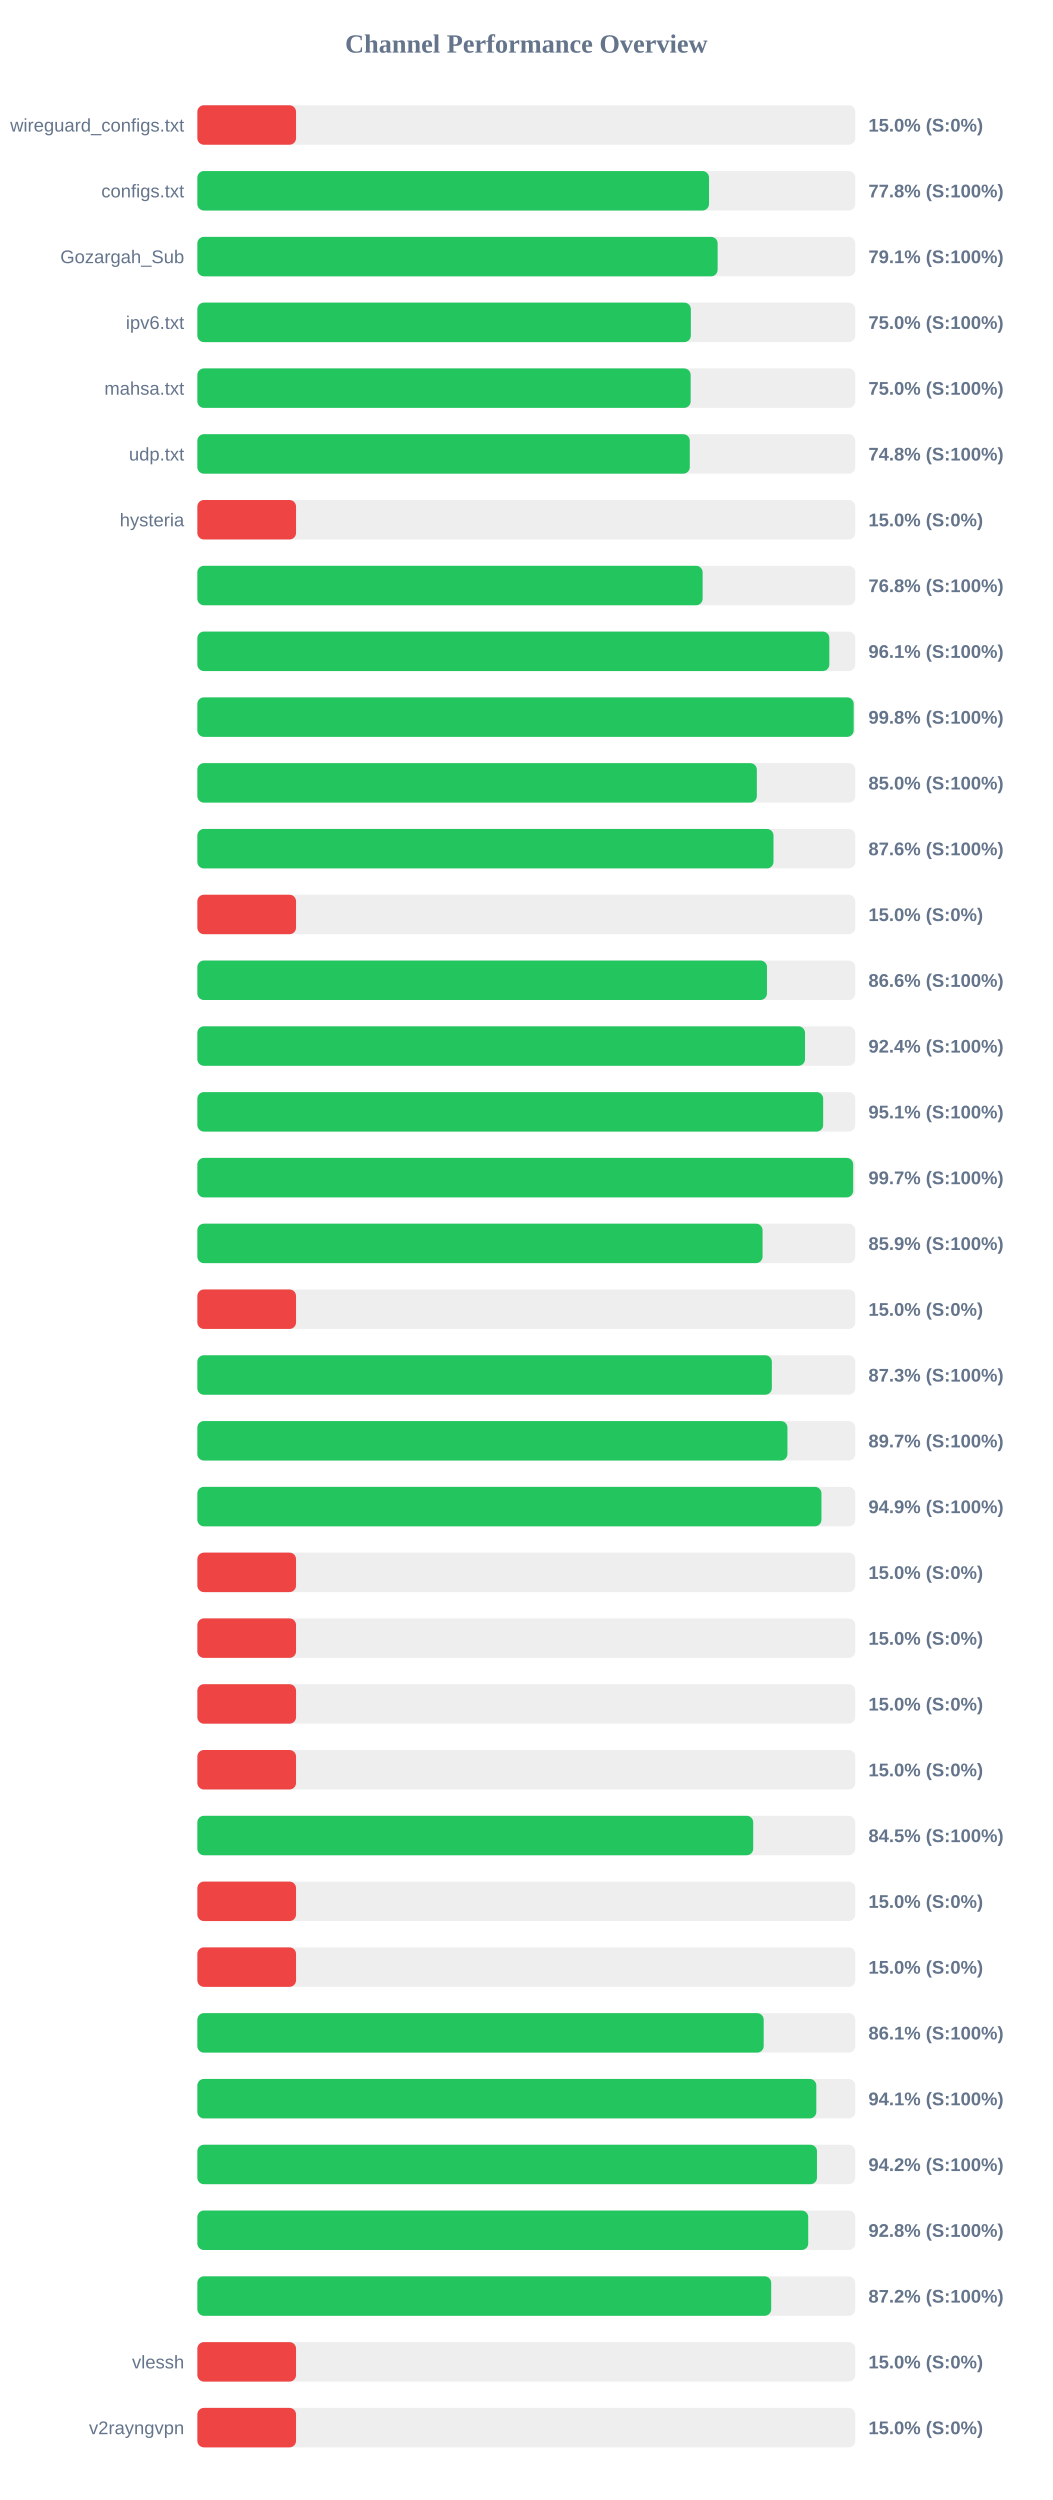
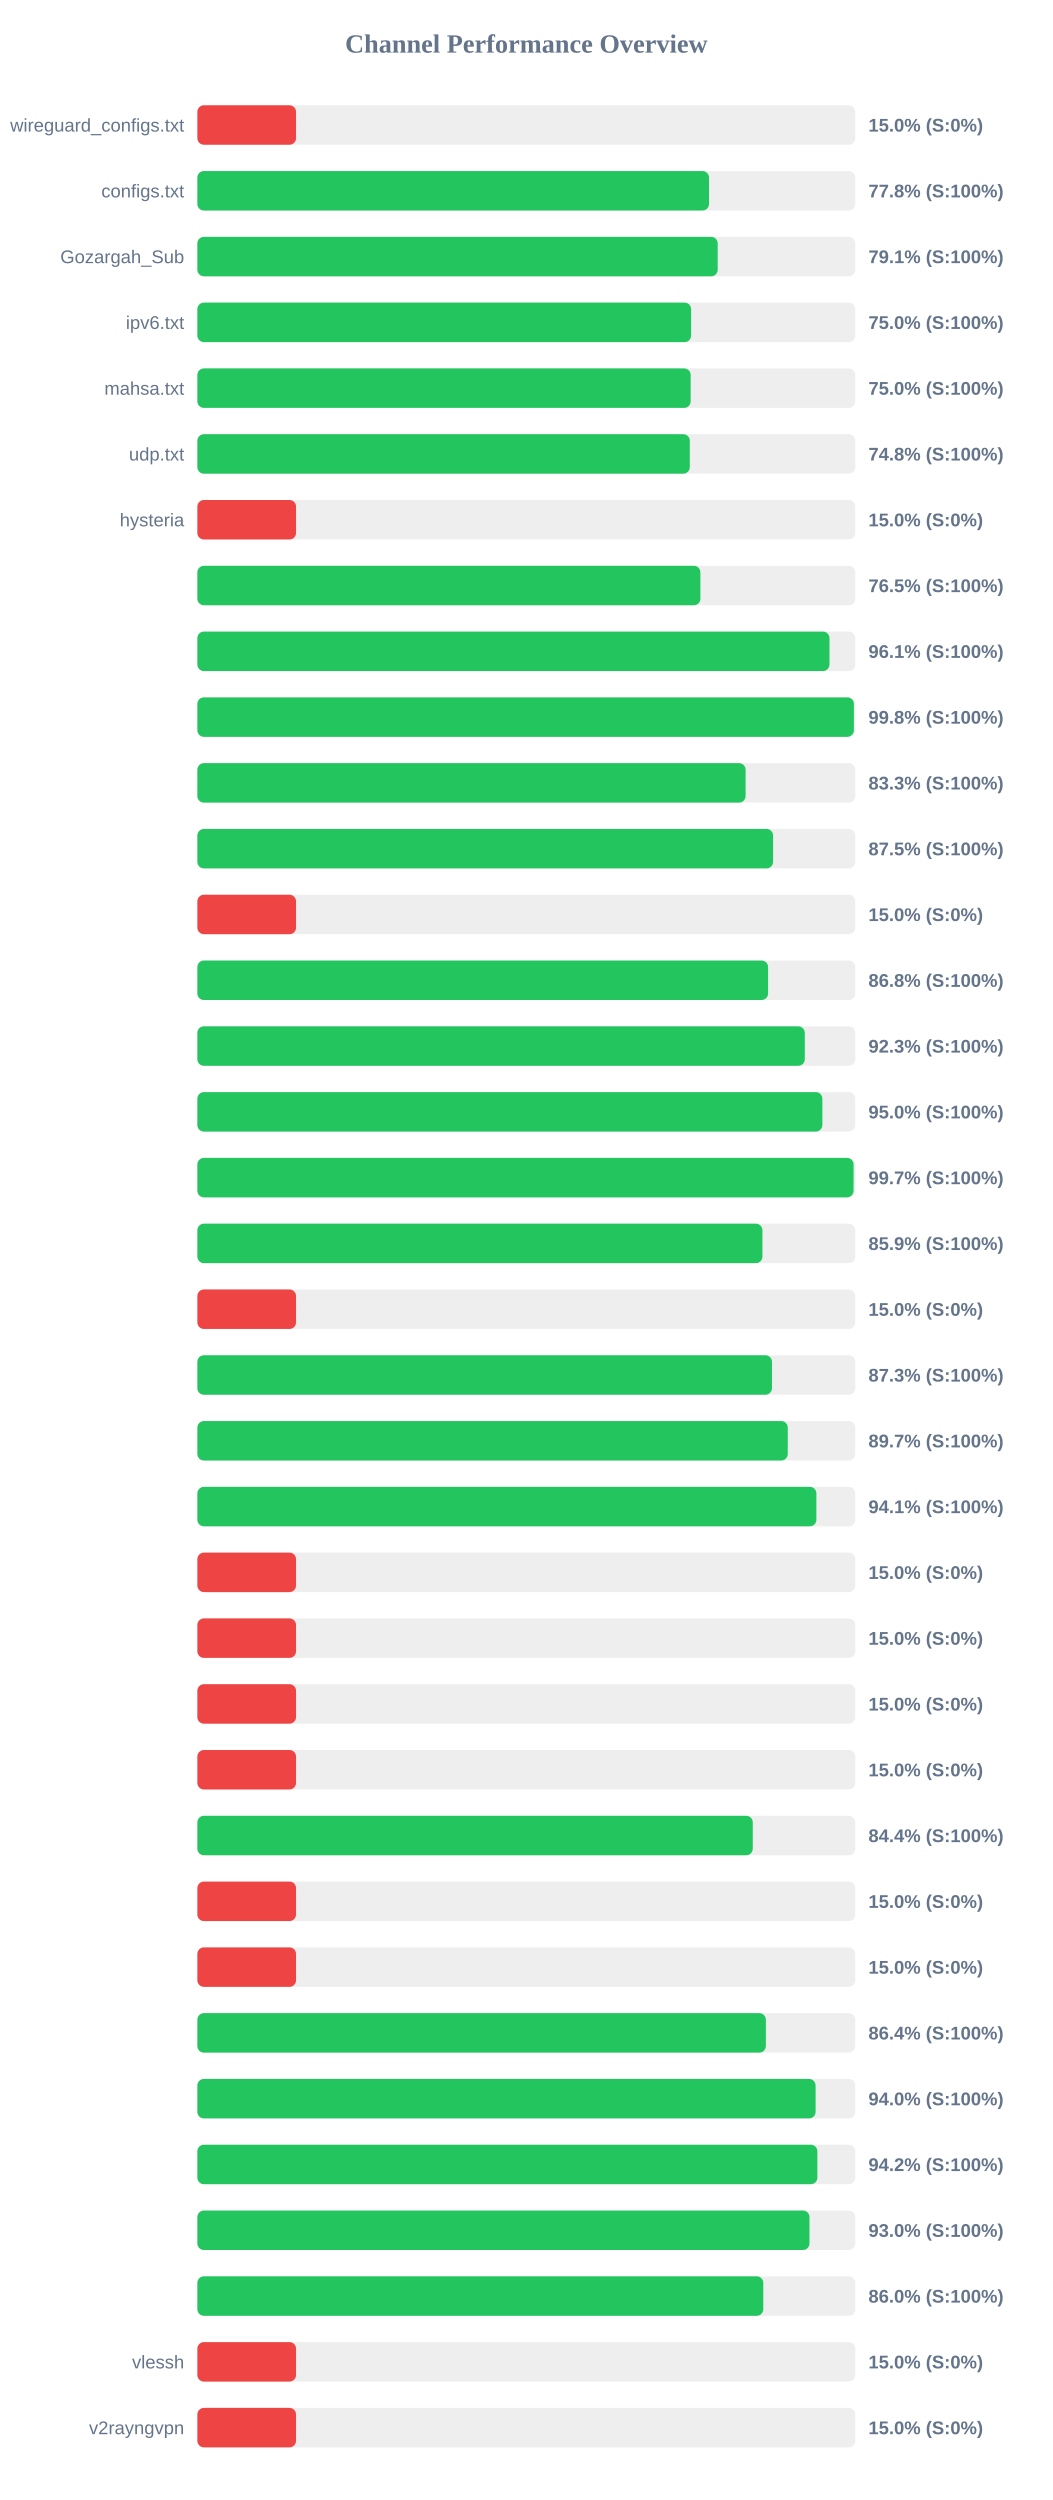
<svg xmlns="http://www.w3.org/2000/svg" width="800" height="1900" version="1.1">
  <style>
        .row { font: 14px Arial; fill: #64748b; }
        .score { font: bold 14px Arial; fill: #64748b; }
    </style>
  <text x="400" y="40" text-anchor="middle" font-size="20px" font-weight="bold" fill="#64748b">Channel Performance Overview</text>
  <rect x="150" y="80" width="500" height="30" fill="#eee" rx="5" />
  <rect x="150" y="80" width="75.0" height="30" fill="#ef4444" rx="5" />
  <text x="140" y="100" text-anchor="end" class="row">wireguard_configs.txt</text>
  <text x="660" y="100" text-anchor="start" class="score">15.0% (S:0%)</text>
  <rect x="150" y="130" width="500" height="30" fill="#eee" rx="5" />
  <rect x="150" y="130" width="388.85" height="30" fill="#22c55e" rx="5" />
  <text x="140" y="150" text-anchor="end" class="row">configs.txt</text>
  <text x="660" y="150" text-anchor="start" class="score">77.8% (S:100%)</text>
  <rect x="150" y="180" width="500" height="30" fill="#eee" rx="5" />
-   <rect x="150" y="180" width="395.4" height="30" fill="#22c55e" rx="5" />
+   <rect x="150" y="180" width="395.45" height="30" fill="#22c55e" rx="5" />
  <text x="140" y="200" text-anchor="end" class="row">Gozargah_Sub</text>
  <text x="660" y="200" text-anchor="start" class="score">79.1% (S:100%)</text>
  <rect x="150" y="230" width="500" height="30" fill="#eee" rx="5" />
-   <rect x="150" y="230" width="375.05" height="30" fill="#22c55e" rx="5" />
+   <rect x="150" y="230" width="375.25" height="30" fill="#22c55e" rx="5" />
  <text x="140" y="250" text-anchor="end" class="row">ipv6.txt</text>
  <text x="660" y="250" text-anchor="start" class="score">75.0% (S:100%)</text>
  <rect x="150" y="280" width="500" height="30" fill="#eee" rx="5" />
  <rect x="150" y="280" width="374.9" height="30" fill="#22c55e" rx="5" />
  <text x="140" y="300" text-anchor="end" class="row">mahsa.txt</text>
  <text x="660" y="300" text-anchor="start" class="score">75.0% (S:100%)</text>
  <rect x="150" y="330" width="500" height="30" fill="#eee" rx="5" />
  <rect x="150" y="330" width="374.25" height="30" fill="#22c55e" rx="5" />
  <text x="140" y="350" text-anchor="end" class="row">udp.txt</text>
  <text x="660" y="350" text-anchor="start" class="score">74.8% (S:100%)</text>
  <rect x="150" y="380" width="500" height="30" fill="#eee" rx="5" />
  <rect x="150" y="380" width="75.0" height="30" fill="#ef4444" rx="5" />
  <text x="140" y="400" text-anchor="end" class="row">hysteria</text>
  <text x="660" y="400" text-anchor="start" class="score">15.0% (S:0%)</text>
  <rect x="150" y="430" width="500" height="30" fill="#eee" rx="5" />
-   <rect x="150" y="430" width="384.0" height="30" fill="#22c55e" rx="5" />
+   <rect x="150" y="430" width="382.3" height="30" fill="#22c55e" rx="5" />
  <text x="140" y="450" text-anchor="end" class="row" />
-   <text x="660" y="450" text-anchor="start" class="score">76.8% (S:100%)</text>
+   <text x="660" y="450" text-anchor="start" class="score">76.5% (S:100%)</text>
  <rect x="150" y="480" width="500" height="30" fill="#eee" rx="5" />
-   <rect x="150" y="480" width="480.3" height="30" fill="#22c55e" rx="5" />
+   <rect x="150" y="480" width="480.4" height="30" fill="#22c55e" rx="5" />
  <text x="140" y="500" text-anchor="end" class="row" />
  <text x="660" y="500" text-anchor="start" class="score">96.1% (S:100%)</text>
  <rect x="150" y="530" width="500" height="30" fill="#eee" rx="5" />
-   <rect x="150" y="530" width="498.8" height="30" fill="#22c55e" rx="5" />
+   <rect x="150" y="530" width="498.95" height="30" fill="#22c55e" rx="5" />
  <text x="140" y="550" text-anchor="end" class="row" />
  <text x="660" y="550" text-anchor="start" class="score">99.8% (S:100%)</text>
  <rect x="150" y="580" width="500" height="30" fill="#eee" rx="5" />
-   <rect x="150" y="580" width="425.2" height="30" fill="#22c55e" rx="5" />
+   <rect x="150" y="580" width="416.65" height="30" fill="#22c55e" rx="5" />
  <text x="140" y="600" text-anchor="end" class="row" />
-   <text x="660" y="600" text-anchor="start" class="score">85.0% (S:100%)</text>
+   <text x="660" y="600" text-anchor="start" class="score">83.3% (S:100%)</text>
  <rect x="150" y="630" width="500" height="30" fill="#eee" rx="5" />
-   <rect x="150" y="630" width="437.85" height="30" fill="#22c55e" rx="5" />
+   <rect x="150" y="630" width="437.55" height="30" fill="#22c55e" rx="5" />
  <text x="140" y="650" text-anchor="end" class="row" />
-   <text x="660" y="650" text-anchor="start" class="score">87.6% (S:100%)</text>
+   <text x="660" y="650" text-anchor="start" class="score">87.5% (S:100%)</text>
  <rect x="150" y="680" width="500" height="30" fill="#eee" rx="5" />
  <rect x="150" y="680" width="75.0" height="30" fill="#ef4444" rx="5" />
  <text x="140" y="700" text-anchor="end" class="row" />
  <text x="660" y="700" text-anchor="start" class="score">15.0% (S:0%)</text>
  <rect x="150" y="730" width="500" height="30" fill="#eee" rx="5" />
-   <rect x="150" y="730" width="432.9" height="30" fill="#22c55e" rx="5" />
+   <rect x="150" y="730" width="433.75" height="30" fill="#22c55e" rx="5" />
  <text x="140" y="750" text-anchor="end" class="row" />
-   <text x="660" y="750" text-anchor="start" class="score">86.6% (S:100%)</text>
+   <text x="660" y="750" text-anchor="start" class="score">86.8% (S:100%)</text>
  <rect x="150" y="780" width="500" height="30" fill="#eee" rx="5" />
-   <rect x="150" y="780" width="461.8" height="30" fill="#22c55e" rx="5" />
+   <rect x="150" y="780" width="461.65" height="30" fill="#22c55e" rx="5" />
  <text x="140" y="800" text-anchor="end" class="row" />
-   <text x="660" y="800" text-anchor="start" class="score">92.4% (S:100%)</text>
+   <text x="660" y="800" text-anchor="start" class="score">92.3% (S:100%)</text>
  <rect x="150" y="830" width="500" height="30" fill="#eee" rx="5" />
-   <rect x="150" y="830" width="475.6" height="30" fill="#22c55e" rx="5" />
+   <rect x="150" y="830" width="475.0" height="30" fill="#22c55e" rx="5" />
  <text x="140" y="850" text-anchor="end" class="row" />
-   <text x="660" y="850" text-anchor="start" class="score">95.1% (S:100%)</text>
+   <text x="660" y="850" text-anchor="start" class="score">95.0% (S:100%)</text>
  <rect x="150" y="880" width="500" height="30" fill="#eee" rx="5" />
-   <rect x="150" y="880" width="498.4" height="30" fill="#22c55e" rx="5" />
+   <rect x="150" y="880" width="498.7" height="30" fill="#22c55e" rx="5" />
  <text x="140" y="900" text-anchor="end" class="row" />
  <text x="660" y="900" text-anchor="start" class="score">99.7% (S:100%)</text>
  <rect x="150" y="930" width="500" height="30" fill="#eee" rx="5" />
-   <rect x="150" y="930" width="429.55" height="30" fill="#22c55e" rx="5" />
+   <rect x="150" y="930" width="429.45" height="30" fill="#22c55e" rx="5" />
  <text x="140" y="950" text-anchor="end" class="row" />
  <text x="660" y="950" text-anchor="start" class="score">85.9% (S:100%)</text>
  <rect x="150" y="980" width="500" height="30" fill="#eee" rx="5" />
  <rect x="150" y="980" width="75.0" height="30" fill="#ef4444" rx="5" />
  <text x="140" y="1000" text-anchor="end" class="row" />
  <text x="660" y="1000" text-anchor="start" class="score">15.0% (S:0%)</text>
  <rect x="150" y="1030" width="500" height="30" fill="#eee" rx="5" />
-   <rect x="150" y="1030" width="436.6" height="30" fill="#22c55e" rx="5" />
+   <rect x="150" y="1030" width="436.7" height="30" fill="#22c55e" rx="5" />
  <text x="140" y="1050" text-anchor="end" class="row" />
  <text x="660" y="1050" text-anchor="start" class="score">87.3% (S:100%)</text>
  <rect x="150" y="1080" width="500" height="30" fill="#eee" rx="5" />
-   <rect x="150" y="1080" width="448.45" height="30" fill="#22c55e" rx="5" />
+   <rect x="150" y="1080" width="448.7" height="30" fill="#22c55e" rx="5" />
  <text x="140" y="1100" text-anchor="end" class="row" />
  <text x="660" y="1100" text-anchor="start" class="score">89.7% (S:100%)</text>
  <rect x="150" y="1130" width="500" height="30" fill="#eee" rx="5" />
-   <rect x="150" y="1130" width="474.3" height="30" fill="#22c55e" rx="5" />
+   <rect x="150" y="1130" width="470.45" height="30" fill="#22c55e" rx="5" />
  <text x="140" y="1150" text-anchor="end" class="row" />
-   <text x="660" y="1150" text-anchor="start" class="score">94.9% (S:100%)</text>
+   <text x="660" y="1150" text-anchor="start" class="score">94.1% (S:100%)</text>
  <rect x="150" y="1180" width="500" height="30" fill="#eee" rx="5" />
  <rect x="150" y="1180" width="75.0" height="30" fill="#ef4444" rx="5" />
  <text x="140" y="1200" text-anchor="end" class="row" />
  <text x="660" y="1200" text-anchor="start" class="score">15.0% (S:0%)</text>
  <rect x="150" y="1230" width="500" height="30" fill="#eee" rx="5" />
  <rect x="150" y="1230" width="75.0" height="30" fill="#ef4444" rx="5" />
  <text x="140" y="1250" text-anchor="end" class="row" />
  <text x="660" y="1250" text-anchor="start" class="score">15.0% (S:0%)</text>
  <rect x="150" y="1280" width="500" height="30" fill="#eee" rx="5" />
  <rect x="150" y="1280" width="75.0" height="30" fill="#ef4444" rx="5" />
  <text x="140" y="1300" text-anchor="end" class="row" />
  <text x="660" y="1300" text-anchor="start" class="score">15.0% (S:0%)</text>
  <rect x="150" y="1330" width="500" height="30" fill="#eee" rx="5" />
  <rect x="150" y="1330" width="75.0" height="30" fill="#ef4444" rx="5" />
  <text x="140" y="1350" text-anchor="end" class="row" />
  <text x="660" y="1350" text-anchor="start" class="score">15.0% (S:0%)</text>
  <rect x="150" y="1380" width="500" height="30" fill="#eee" rx="5" />
-   <rect x="150" y="1380" width="422.45" height="30" fill="#22c55e" rx="5" />
+   <rect x="150" y="1380" width="422.1" height="30" fill="#22c55e" rx="5" />
  <text x="140" y="1400" text-anchor="end" class="row" />
-   <text x="660" y="1400" text-anchor="start" class="score">84.5% (S:100%)</text>
+   <text x="660" y="1400" text-anchor="start" class="score">84.4% (S:100%)</text>
  <rect x="150" y="1430" width="500" height="30" fill="#eee" rx="5" />
  <rect x="150" y="1430" width="75.0" height="30" fill="#ef4444" rx="5" />
  <text x="140" y="1450" text-anchor="end" class="row" />
  <text x="660" y="1450" text-anchor="start" class="score">15.0% (S:0%)</text>
  <rect x="150" y="1480" width="500" height="30" fill="#eee" rx="5" />
  <rect x="150" y="1480" width="75.0" height="30" fill="#ef4444" rx="5" />
  <text x="140" y="1500" text-anchor="end" class="row" />
  <text x="660" y="1500" text-anchor="start" class="score">15.0% (S:0%)</text>
  <rect x="150" y="1530" width="500" height="30" fill="#eee" rx="5" />
-   <rect x="150" y="1530" width="430.4" height="30" fill="#22c55e" rx="5" />
+   <rect x="150" y="1530" width="432.05" height="30" fill="#22c55e" rx="5" />
  <text x="140" y="1550" text-anchor="end" class="row" />
-   <text x="660" y="1550" text-anchor="start" class="score">86.1% (S:100%)</text>
+   <text x="660" y="1550" text-anchor="start" class="score">86.4% (S:100%)</text>
  <rect x="150" y="1580" width="500" height="30" fill="#eee" rx="5" />
-   <rect x="150" y="1580" width="470.4" height="30" fill="#22c55e" rx="5" />
+   <rect x="150" y="1580" width="469.85" height="30" fill="#22c55e" rx="5" />
  <text x="140" y="1600" text-anchor="end" class="row" />
-   <text x="660" y="1600" text-anchor="start" class="score">94.1% (S:100%)</text>
+   <text x="660" y="1600" text-anchor="start" class="score">94.0% (S:100%)</text>
  <rect x="150" y="1630" width="500" height="30" fill="#eee" rx="5" />
-   <rect x="150" y="1630" width="470.9" height="30" fill="#22c55e" rx="5" />
+   <rect x="150" y="1630" width="471.2" height="30" fill="#22c55e" rx="5" />
  <text x="140" y="1650" text-anchor="end" class="row" />
  <text x="660" y="1650" text-anchor="start" class="score">94.2% (S:100%)</text>
  <rect x="150" y="1680" width="500" height="30" fill="#eee" rx="5" />
-   <rect x="150" y="1680" width="464.25" height="30" fill="#22c55e" rx="5" />
+   <rect x="150" y="1680" width="465.2" height="30" fill="#22c55e" rx="5" />
  <text x="140" y="1700" text-anchor="end" class="row" />
-   <text x="660" y="1700" text-anchor="start" class="score">92.8% (S:100%)</text>
+   <text x="660" y="1700" text-anchor="start" class="score">93.0% (S:100%)</text>
  <rect x="150" y="1730" width="500" height="30" fill="#eee" rx="5" />
-   <rect x="150" y="1730" width="436.1" height="30" fill="#22c55e" rx="5" />
+   <rect x="150" y="1730" width="430.1" height="30" fill="#22c55e" rx="5" />
  <text x="140" y="1750" text-anchor="end" class="row" />
-   <text x="660" y="1750" text-anchor="start" class="score">87.2% (S:100%)</text>
+   <text x="660" y="1750" text-anchor="start" class="score">86.0% (S:100%)</text>
  <rect x="150" y="1780" width="500" height="30" fill="#eee" rx="5" />
  <rect x="150" y="1780" width="75.0" height="30" fill="#ef4444" rx="5" />
  <text x="140" y="1800" text-anchor="end" class="row">vlessh</text>
  <text x="660" y="1800" text-anchor="start" class="score">15.0% (S:0%)</text>
  <rect x="150" y="1830" width="500" height="30" fill="#eee" rx="5" />
  <rect x="150" y="1830" width="75.0" height="30" fill="#ef4444" rx="5" />
  <text x="140" y="1850" text-anchor="end" class="row">v2rayngvpn</text>
  <text x="660" y="1850" text-anchor="start" class="score">15.0% (S:0%)</text>
</svg>
